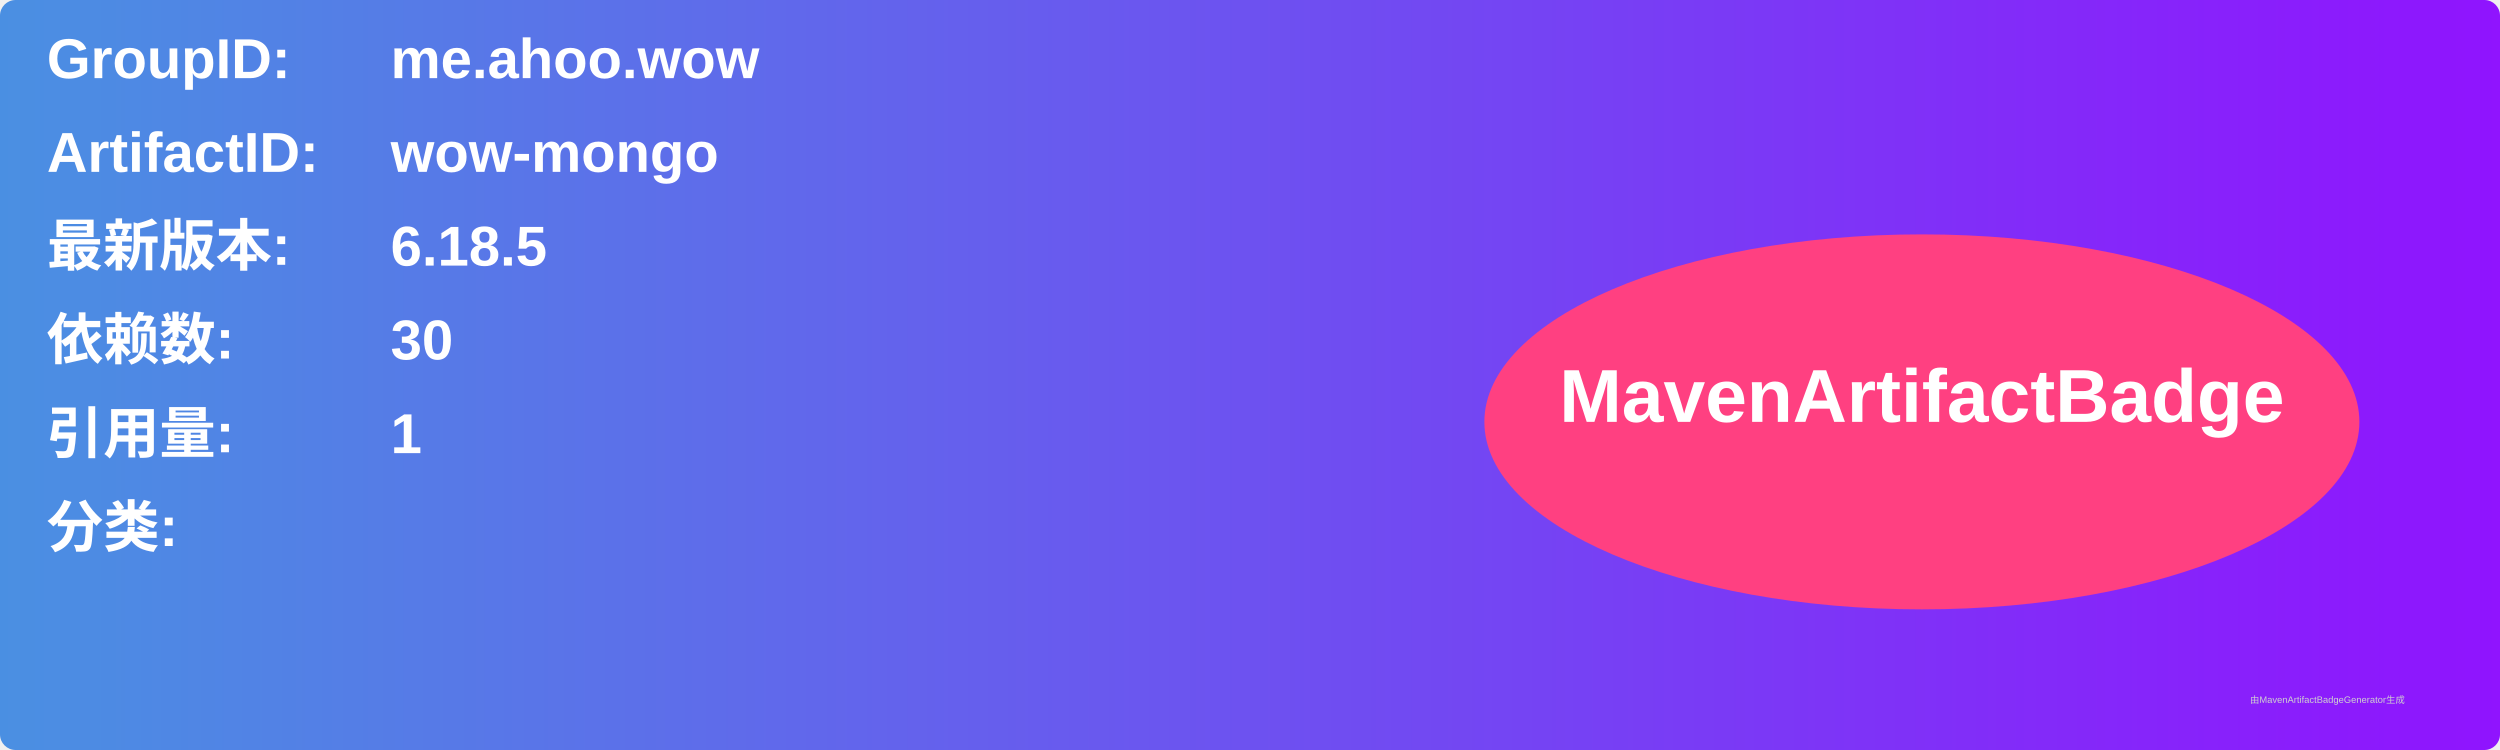
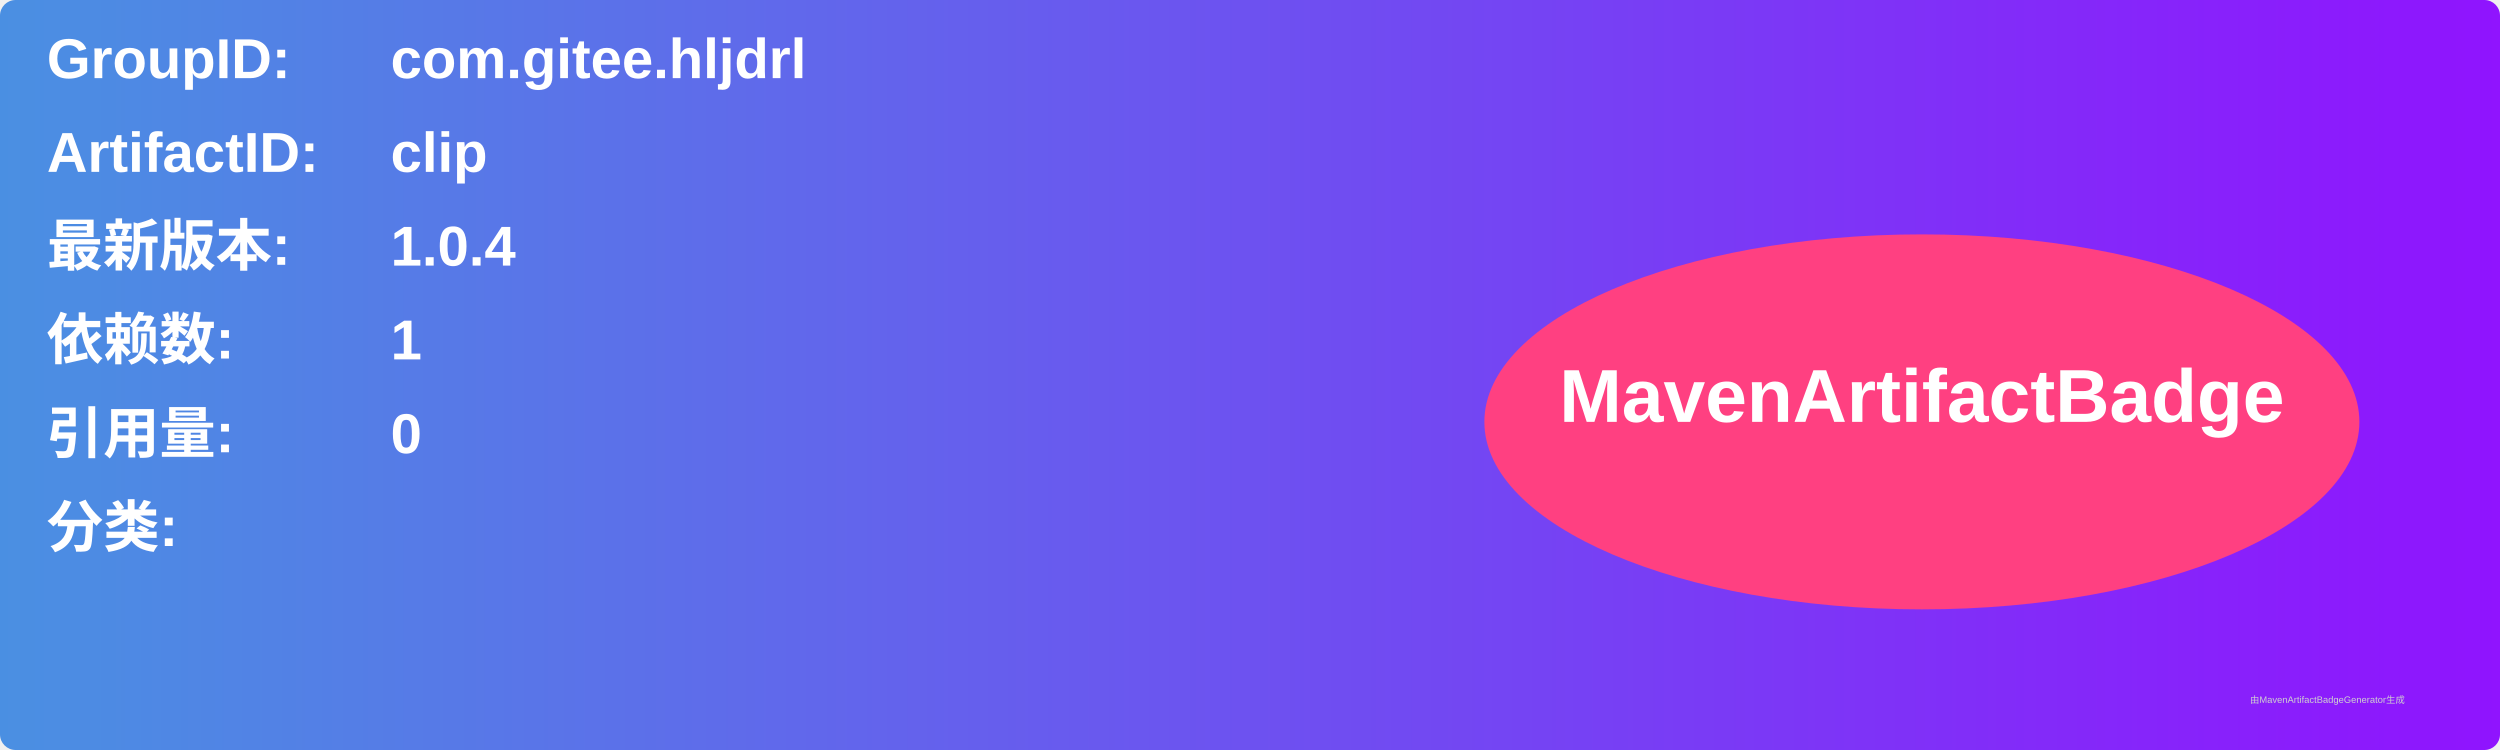
<svg xmlns="http://www.w3.org/2000/svg" width="800" height="240" viewBox="0 0 800 240">
  <linearGradient id="grad" x1="0%" y1="0%" x2="100%" y2="0%">
    <stop offset="0%" stop-color="#4a90e2" />
    <stop offset="100%" stop-color="#9013fe" />
  </linearGradient>
  <rect width="100%" height="100%" rx="5" ry="5" fill="url(#grad)" />
  <g transform="translate(15, 15)">
    <text x="0" y="10" font-family="Arial" font-size="18" fill="white" font-weight="bold" width="260">GroupID:</text>
-     <text x="110" y="10" font-family="Arial" font-size="18" fill="white" font-weight="bold" width="460">me.ahoo.wow</text>
+     <text x="110" y="10" font-family="Arial" font-size="18" fill="white" font-weight="bold" width="460">com.gitee.hljdrl</text>
    <text x="0" y="40" font-family="Arial" font-size="18" fill="white" font-weight="bold" width="260">ArtifactID:</text>
-     <text x="110" y="40" font-family="Arial" font-size="18" fill="white" font-weight="bold" width="460">wow-mongo</text>
+     <text x="110" y="40" font-family="Arial" font-size="18" fill="white" font-weight="bold" width="460">clip</text>
    <text x="0" y="70" font-family="Arial" font-size="18" fill="white" font-weight="bold">最新版本:</text>
    <text x="110" y="70" font-family="Arial" font-size="18" fill="white" font-weight="bold">
-       <tspan font-weight="bold">6.18.5</tspan>
+       <tspan font-weight="bold">1.0.4</tspan>
    </text>
    <text x="0" y="100" font-family="Arial" font-size="18" fill="white" font-weight="bold">依赖数: </text>
    <text x="110" y="100" font-family="Arial" font-size="18" fill="white">
-       <tspan font-weight="bold">30</tspan>
+       <tspan font-weight="bold">1</tspan>
    </text>
    <text x="0" y="130" font-family="Arial" font-size="18" fill="white" font-weight="bold">引用量: </text>
    <text x="110" y="130" font-family="Arial" font-size="18" fill="white">
-       <tspan font-weight="bold">1</tspan>
+       <tspan font-weight="bold">0</tspan>
    </text>
    <text x="0" y="160" font-family="Arial" font-size="18" fill="white" font-weight="bold">分类:</text>
    <text x="10" y="190" font-family="Arial" font-size="10" fill="white">
      <tspan font-weight="bold" />
    </text>
    <ellipse cx="600" cy="120" rx="140" ry="60" fill="#ff4081" />
    <text x="600" y="120" text-anchor="middle" font-family="Arial" font-size="24" fill="white" font-weight="bold">MavenArtifactBadge</text>
  </g>
  <text x="720" y="225" font-family="Arial" font-size="3" fill="#d0d0d0">由MavenArtifactBadgeGenerator生成</text>
</svg>
